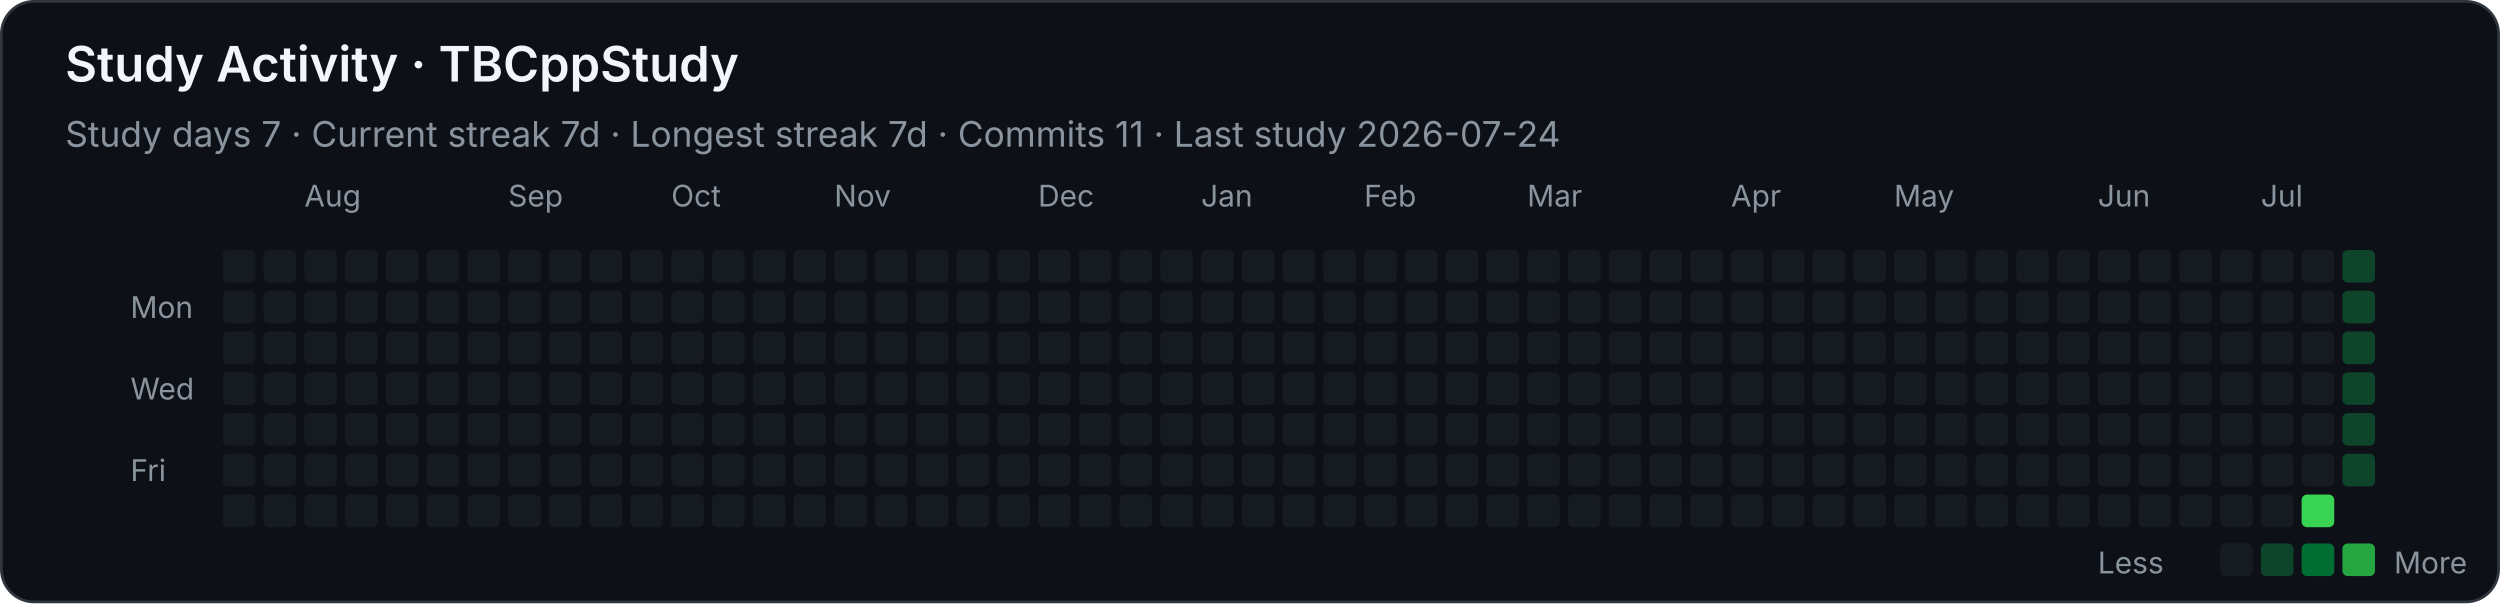
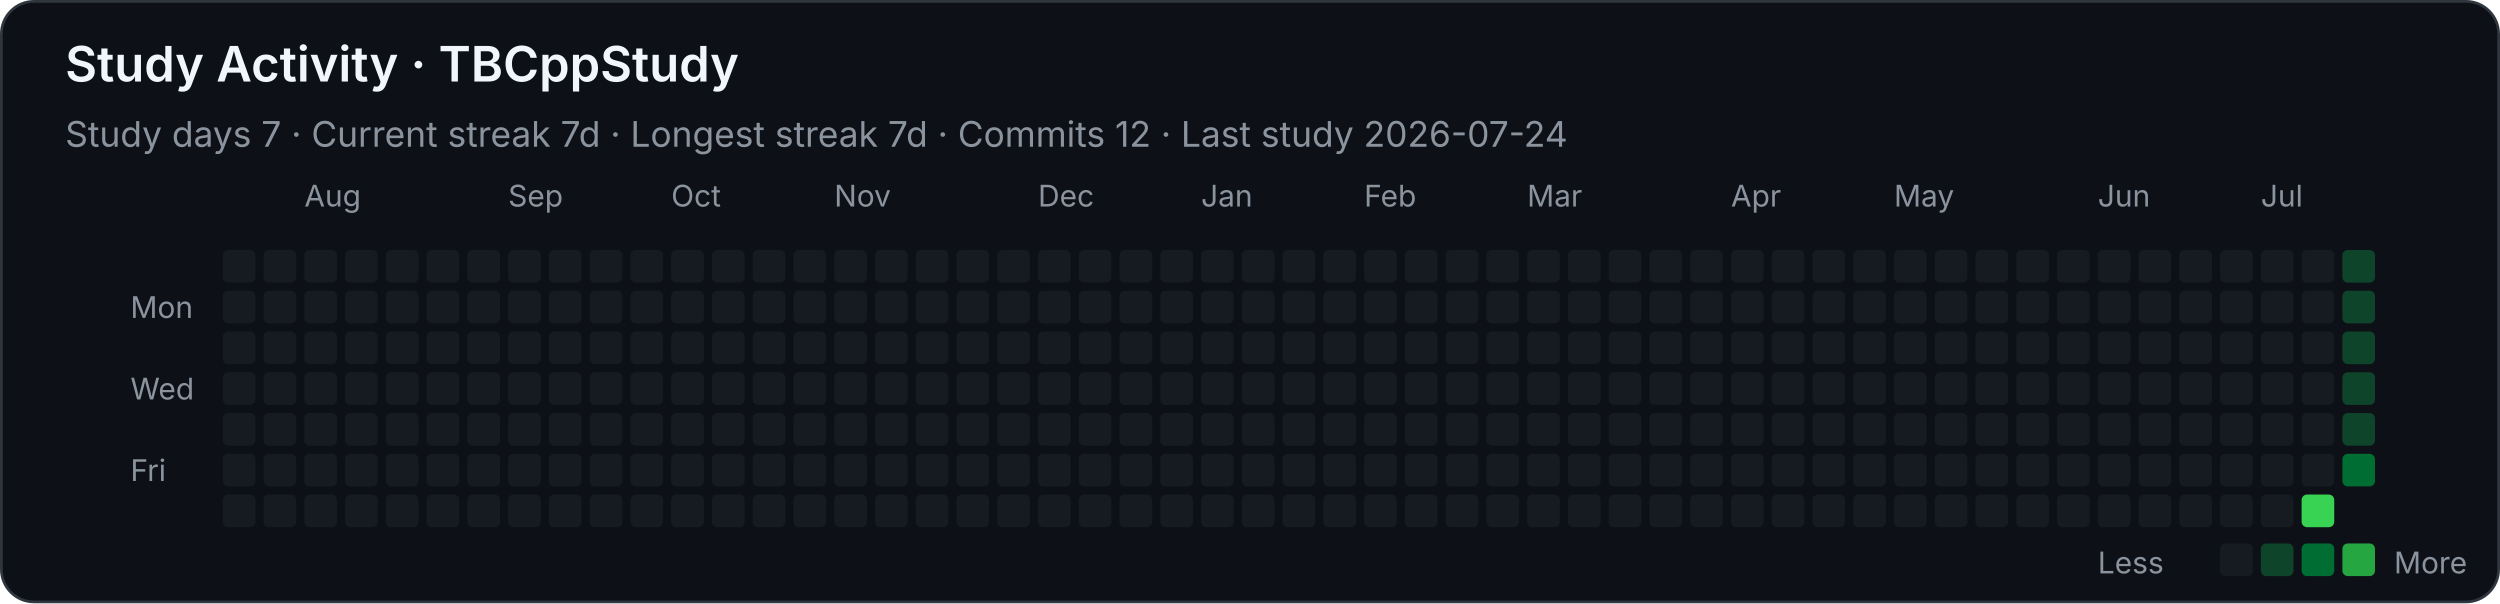
<svg xmlns="http://www.w3.org/2000/svg" width="920" height="222" viewBox="0 0 920 222" role="img" aria-labelledby="title desc">
  <style>
    .background { fill: #0d1117; stroke: #30363d; }
    text { font-family: -apple-system, BlinkMacSystemFont, "Segoe UI", sans-serif; fill: #f0f6fc; }
    .heading { font-size: 18px; font-weight: 600; }
    .stat { font-size: 13px; fill: #8b949e; }
    .month, .weekday, .legend { font-size: 11px; fill: #8b949e; }
    .level-0 { fill: #161b22; }
    .level-1 { fill: #0e4429; }
    .level-2 { fill: #006d32; }
    .level-3 { fill: #26a641; }
    .level-4 { fill: #39d353; }
  </style>
  <rect class="background" x="0.5" y="0.5" width="919" height="221" rx="12" />
  <text class="heading" x="24" y="30">Study Activity · TBCppStudy</text>
-   <text class="stat" x="24" y="54">Study days 7  ·  Current streak 7d  ·  Longest streak 7d  ·  Commits 11  ·  Last study 2026-07-24</text>
+   <text class="stat" x="24" y="54">Study days 7  ·  Current streak 7d  ·  Longest streak 7d  ·  Commits 12  ·  Last study 2026-07-24</text>
  <text class="month" x="112" y="76">Aug</text>
  <text class="month" x="187" y="76">Sep</text>
  <text class="month" x="247" y="76">Oct</text>
  <text class="month" x="307" y="76">Nov</text>
  <text class="month" x="382" y="76">Dec</text>
  <text class="month" x="442" y="76">Jan</text>
  <text class="month" x="502" y="76">Feb</text>
  <text class="month" x="562" y="76">Mar</text>
  <text class="month" x="637" y="76">Apr</text>
  <text class="month" x="697" y="76">May</text>
  <text class="month" x="772" y="76">Jun</text>
  <text class="month" x="832" y="76">Jul</text>
  <text class="weekday" x="48" y="117">Mon</text>
  <text class="weekday" x="48" y="147">Wed</text>
  <text class="weekday" x="48" y="177">Fri</text>
  <rect class="level-0" x="82" y="92" width="12" height="12" rx="2" />
  <rect class="level-0" x="82" y="107" width="12" height="12" rx="2" />
  <rect class="level-0" x="82" y="122" width="12" height="12" rx="2" />
  <rect class="level-0" x="82" y="137" width="12" height="12" rx="2" />
  <rect class="level-0" x="82" y="152" width="12" height="12" rx="2" />
  <rect class="level-0" x="82" y="167" width="12" height="12" rx="2" />
  <rect class="level-0" x="82" y="182" width="12" height="12" rx="2" />
  <rect class="level-0" x="97" y="92" width="12" height="12" rx="2" />
  <rect class="level-0" x="97" y="107" width="12" height="12" rx="2" />
  <rect class="level-0" x="97" y="122" width="12" height="12" rx="2" />
  <rect class="level-0" x="97" y="137" width="12" height="12" rx="2" />
  <rect class="level-0" x="97" y="152" width="12" height="12" rx="2" />
  <rect class="level-0" x="97" y="167" width="12" height="12" rx="2" />
  <rect class="level-0" x="97" y="182" width="12" height="12" rx="2" />
  <rect class="level-0" x="112" y="92" width="12" height="12" rx="2" />
  <rect class="level-0" x="112" y="107" width="12" height="12" rx="2" />
  <rect class="level-0" x="112" y="122" width="12" height="12" rx="2" />
  <rect class="level-0" x="112" y="137" width="12" height="12" rx="2" />
  <rect class="level-0" x="112" y="152" width="12" height="12" rx="2" />
  <rect class="level-0" x="112" y="167" width="12" height="12" rx="2" />
  <rect class="level-0" x="112" y="182" width="12" height="12" rx="2" />
  <rect class="level-0" x="127" y="92" width="12" height="12" rx="2" />
  <rect class="level-0" x="127" y="107" width="12" height="12" rx="2" />
  <rect class="level-0" x="127" y="122" width="12" height="12" rx="2" />
  <rect class="level-0" x="127" y="137" width="12" height="12" rx="2" />
  <rect class="level-0" x="127" y="152" width="12" height="12" rx="2" />
  <rect class="level-0" x="127" y="167" width="12" height="12" rx="2" />
  <rect class="level-0" x="127" y="182" width="12" height="12" rx="2" />
  <rect class="level-0" x="142" y="92" width="12" height="12" rx="2" />
  <rect class="level-0" x="142" y="107" width="12" height="12" rx="2" />
  <rect class="level-0" x="142" y="122" width="12" height="12" rx="2" />
  <rect class="level-0" x="142" y="137" width="12" height="12" rx="2" />
  <rect class="level-0" x="142" y="152" width="12" height="12" rx="2" />
  <rect class="level-0" x="142" y="167" width="12" height="12" rx="2" />
  <rect class="level-0" x="142" y="182" width="12" height="12" rx="2" />
  <rect class="level-0" x="157" y="92" width="12" height="12" rx="2" />
  <rect class="level-0" x="157" y="107" width="12" height="12" rx="2" />
  <rect class="level-0" x="157" y="122" width="12" height="12" rx="2" />
  <rect class="level-0" x="157" y="137" width="12" height="12" rx="2" />
  <rect class="level-0" x="157" y="152" width="12" height="12" rx="2" />
  <rect class="level-0" x="157" y="167" width="12" height="12" rx="2" />
  <rect class="level-0" x="157" y="182" width="12" height="12" rx="2" />
  <rect class="level-0" x="172" y="92" width="12" height="12" rx="2" />
  <rect class="level-0" x="172" y="107" width="12" height="12" rx="2" />
  <rect class="level-0" x="172" y="122" width="12" height="12" rx="2" />
  <rect class="level-0" x="172" y="137" width="12" height="12" rx="2" />
  <rect class="level-0" x="172" y="152" width="12" height="12" rx="2" />
  <rect class="level-0" x="172" y="167" width="12" height="12" rx="2" />
  <rect class="level-0" x="172" y="182" width="12" height="12" rx="2" />
  <rect class="level-0" x="187" y="92" width="12" height="12" rx="2" />
  <rect class="level-0" x="187" y="107" width="12" height="12" rx="2" />
  <rect class="level-0" x="187" y="122" width="12" height="12" rx="2" />
  <rect class="level-0" x="187" y="137" width="12" height="12" rx="2" />
  <rect class="level-0" x="187" y="152" width="12" height="12" rx="2" />
  <rect class="level-0" x="187" y="167" width="12" height="12" rx="2" />
  <rect class="level-0" x="187" y="182" width="12" height="12" rx="2" />
  <rect class="level-0" x="202" y="92" width="12" height="12" rx="2" />
  <rect class="level-0" x="202" y="107" width="12" height="12" rx="2" />
  <rect class="level-0" x="202" y="122" width="12" height="12" rx="2" />
  <rect class="level-0" x="202" y="137" width="12" height="12" rx="2" />
  <rect class="level-0" x="202" y="152" width="12" height="12" rx="2" />
  <rect class="level-0" x="202" y="167" width="12" height="12" rx="2" />
  <rect class="level-0" x="202" y="182" width="12" height="12" rx="2" />
  <rect class="level-0" x="217" y="92" width="12" height="12" rx="2" />
  <rect class="level-0" x="217" y="107" width="12" height="12" rx="2" />
  <rect class="level-0" x="217" y="122" width="12" height="12" rx="2" />
  <rect class="level-0" x="217" y="137" width="12" height="12" rx="2" />
  <rect class="level-0" x="217" y="152" width="12" height="12" rx="2" />
  <rect class="level-0" x="217" y="167" width="12" height="12" rx="2" />
  <rect class="level-0" x="217" y="182" width="12" height="12" rx="2" />
  <rect class="level-0" x="232" y="92" width="12" height="12" rx="2" />
  <rect class="level-0" x="232" y="107" width="12" height="12" rx="2" />
  <rect class="level-0" x="232" y="122" width="12" height="12" rx="2" />
  <rect class="level-0" x="232" y="137" width="12" height="12" rx="2" />
  <rect class="level-0" x="232" y="152" width="12" height="12" rx="2" />
  <rect class="level-0" x="232" y="167" width="12" height="12" rx="2" />
  <rect class="level-0" x="232" y="182" width="12" height="12" rx="2" />
  <rect class="level-0" x="247" y="92" width="12" height="12" rx="2" />
  <rect class="level-0" x="247" y="107" width="12" height="12" rx="2" />
  <rect class="level-0" x="247" y="122" width="12" height="12" rx="2" />
  <rect class="level-0" x="247" y="137" width="12" height="12" rx="2" />
  <rect class="level-0" x="247" y="152" width="12" height="12" rx="2" />
  <rect class="level-0" x="247" y="167" width="12" height="12" rx="2" />
  <rect class="level-0" x="247" y="182" width="12" height="12" rx="2" />
  <rect class="level-0" x="262" y="92" width="12" height="12" rx="2" />
  <rect class="level-0" x="262" y="107" width="12" height="12" rx="2" />
  <rect class="level-0" x="262" y="122" width="12" height="12" rx="2" />
  <rect class="level-0" x="262" y="137" width="12" height="12" rx="2" />
  <rect class="level-0" x="262" y="152" width="12" height="12" rx="2" />
  <rect class="level-0" x="262" y="167" width="12" height="12" rx="2" />
  <rect class="level-0" x="262" y="182" width="12" height="12" rx="2" />
  <rect class="level-0" x="277" y="92" width="12" height="12" rx="2" />
  <rect class="level-0" x="277" y="107" width="12" height="12" rx="2" />
  <rect class="level-0" x="277" y="122" width="12" height="12" rx="2" />
  <rect class="level-0" x="277" y="137" width="12" height="12" rx="2" />
  <rect class="level-0" x="277" y="152" width="12" height="12" rx="2" />
  <rect class="level-0" x="277" y="167" width="12" height="12" rx="2" />
  <rect class="level-0" x="277" y="182" width="12" height="12" rx="2" />
  <rect class="level-0" x="292" y="92" width="12" height="12" rx="2" />
  <rect class="level-0" x="292" y="107" width="12" height="12" rx="2" />
  <rect class="level-0" x="292" y="122" width="12" height="12" rx="2" />
  <rect class="level-0" x="292" y="137" width="12" height="12" rx="2" />
  <rect class="level-0" x="292" y="152" width="12" height="12" rx="2" />
  <rect class="level-0" x="292" y="167" width="12" height="12" rx="2" />
  <rect class="level-0" x="292" y="182" width="12" height="12" rx="2" />
  <rect class="level-0" x="307" y="92" width="12" height="12" rx="2" />
  <rect class="level-0" x="307" y="107" width="12" height="12" rx="2" />
  <rect class="level-0" x="307" y="122" width="12" height="12" rx="2" />
  <rect class="level-0" x="307" y="137" width="12" height="12" rx="2" />
  <rect class="level-0" x="307" y="152" width="12" height="12" rx="2" />
  <rect class="level-0" x="307" y="167" width="12" height="12" rx="2" />
  <rect class="level-0" x="307" y="182" width="12" height="12" rx="2" />
  <rect class="level-0" x="322" y="92" width="12" height="12" rx="2" />
  <rect class="level-0" x="322" y="107" width="12" height="12" rx="2" />
  <rect class="level-0" x="322" y="122" width="12" height="12" rx="2" />
  <rect class="level-0" x="322" y="137" width="12" height="12" rx="2" />
  <rect class="level-0" x="322" y="152" width="12" height="12" rx="2" />
  <rect class="level-0" x="322" y="167" width="12" height="12" rx="2" />
  <rect class="level-0" x="322" y="182" width="12" height="12" rx="2" />
  <rect class="level-0" x="337" y="92" width="12" height="12" rx="2" />
  <rect class="level-0" x="337" y="107" width="12" height="12" rx="2" />
  <rect class="level-0" x="337" y="122" width="12" height="12" rx="2" />
  <rect class="level-0" x="337" y="137" width="12" height="12" rx="2" />
  <rect class="level-0" x="337" y="152" width="12" height="12" rx="2" />
  <rect class="level-0" x="337" y="167" width="12" height="12" rx="2" />
  <rect class="level-0" x="337" y="182" width="12" height="12" rx="2" />
  <rect class="level-0" x="352" y="92" width="12" height="12" rx="2" />
  <rect class="level-0" x="352" y="107" width="12" height="12" rx="2" />
  <rect class="level-0" x="352" y="122" width="12" height="12" rx="2" />
  <rect class="level-0" x="352" y="137" width="12" height="12" rx="2" />
  <rect class="level-0" x="352" y="152" width="12" height="12" rx="2" />
  <rect class="level-0" x="352" y="167" width="12" height="12" rx="2" />
  <rect class="level-0" x="352" y="182" width="12" height="12" rx="2" />
  <rect class="level-0" x="367" y="92" width="12" height="12" rx="2" />
  <rect class="level-0" x="367" y="107" width="12" height="12" rx="2" />
  <rect class="level-0" x="367" y="122" width="12" height="12" rx="2" />
  <rect class="level-0" x="367" y="137" width="12" height="12" rx="2" />
  <rect class="level-0" x="367" y="152" width="12" height="12" rx="2" />
  <rect class="level-0" x="367" y="167" width="12" height="12" rx="2" />
  <rect class="level-0" x="367" y="182" width="12" height="12" rx="2" />
  <rect class="level-0" x="382" y="92" width="12" height="12" rx="2" />
  <rect class="level-0" x="382" y="107" width="12" height="12" rx="2" />
  <rect class="level-0" x="382" y="122" width="12" height="12" rx="2" />
  <rect class="level-0" x="382" y="137" width="12" height="12" rx="2" />
  <rect class="level-0" x="382" y="152" width="12" height="12" rx="2" />
  <rect class="level-0" x="382" y="167" width="12" height="12" rx="2" />
  <rect class="level-0" x="382" y="182" width="12" height="12" rx="2" />
  <rect class="level-0" x="397" y="92" width="12" height="12" rx="2" />
  <rect class="level-0" x="397" y="107" width="12" height="12" rx="2" />
  <rect class="level-0" x="397" y="122" width="12" height="12" rx="2" />
  <rect class="level-0" x="397" y="137" width="12" height="12" rx="2" />
  <rect class="level-0" x="397" y="152" width="12" height="12" rx="2" />
  <rect class="level-0" x="397" y="167" width="12" height="12" rx="2" />
  <rect class="level-0" x="397" y="182" width="12" height="12" rx="2" />
  <rect class="level-0" x="412" y="92" width="12" height="12" rx="2" />
  <rect class="level-0" x="412" y="107" width="12" height="12" rx="2" />
  <rect class="level-0" x="412" y="122" width="12" height="12" rx="2" />
  <rect class="level-0" x="412" y="137" width="12" height="12" rx="2" />
  <rect class="level-0" x="412" y="152" width="12" height="12" rx="2" />
  <rect class="level-0" x="412" y="167" width="12" height="12" rx="2" />
  <rect class="level-0" x="412" y="182" width="12" height="12" rx="2" />
  <rect class="level-0" x="427" y="92" width="12" height="12" rx="2" />
  <rect class="level-0" x="427" y="107" width="12" height="12" rx="2" />
  <rect class="level-0" x="427" y="122" width="12" height="12" rx="2" />
  <rect class="level-0" x="427" y="137" width="12" height="12" rx="2" />
  <rect class="level-0" x="427" y="152" width="12" height="12" rx="2" />
  <rect class="level-0" x="427" y="167" width="12" height="12" rx="2" />
  <rect class="level-0" x="427" y="182" width="12" height="12" rx="2" />
  <rect class="level-0" x="442" y="92" width="12" height="12" rx="2" />
  <rect class="level-0" x="442" y="107" width="12" height="12" rx="2" />
  <rect class="level-0" x="442" y="122" width="12" height="12" rx="2" />
  <rect class="level-0" x="442" y="137" width="12" height="12" rx="2" />
  <rect class="level-0" x="442" y="152" width="12" height="12" rx="2" />
  <rect class="level-0" x="442" y="167" width="12" height="12" rx="2" />
  <rect class="level-0" x="442" y="182" width="12" height="12" rx="2" />
  <rect class="level-0" x="457" y="92" width="12" height="12" rx="2" />
  <rect class="level-0" x="457" y="107" width="12" height="12" rx="2" />
  <rect class="level-0" x="457" y="122" width="12" height="12" rx="2" />
  <rect class="level-0" x="457" y="137" width="12" height="12" rx="2" />
  <rect class="level-0" x="457" y="152" width="12" height="12" rx="2" />
  <rect class="level-0" x="457" y="167" width="12" height="12" rx="2" />
  <rect class="level-0" x="457" y="182" width="12" height="12" rx="2" />
  <rect class="level-0" x="472" y="92" width="12" height="12" rx="2" />
  <rect class="level-0" x="472" y="107" width="12" height="12" rx="2" />
  <rect class="level-0" x="472" y="122" width="12" height="12" rx="2" />
  <rect class="level-0" x="472" y="137" width="12" height="12" rx="2" />
  <rect class="level-0" x="472" y="152" width="12" height="12" rx="2" />
  <rect class="level-0" x="472" y="167" width="12" height="12" rx="2" />
  <rect class="level-0" x="472" y="182" width="12" height="12" rx="2" />
  <rect class="level-0" x="487" y="92" width="12" height="12" rx="2" />
  <rect class="level-0" x="487" y="107" width="12" height="12" rx="2" />
  <rect class="level-0" x="487" y="122" width="12" height="12" rx="2" />
  <rect class="level-0" x="487" y="137" width="12" height="12" rx="2" />
  <rect class="level-0" x="487" y="152" width="12" height="12" rx="2" />
  <rect class="level-0" x="487" y="167" width="12" height="12" rx="2" />
  <rect class="level-0" x="487" y="182" width="12" height="12" rx="2" />
  <rect class="level-0" x="502" y="92" width="12" height="12" rx="2" />
  <rect class="level-0" x="502" y="107" width="12" height="12" rx="2" />
  <rect class="level-0" x="502" y="122" width="12" height="12" rx="2" />
  <rect class="level-0" x="502" y="137" width="12" height="12" rx="2" />
  <rect class="level-0" x="502" y="152" width="12" height="12" rx="2" />
  <rect class="level-0" x="502" y="167" width="12" height="12" rx="2" />
  <rect class="level-0" x="502" y="182" width="12" height="12" rx="2" />
  <rect class="level-0" x="517" y="92" width="12" height="12" rx="2" />
  <rect class="level-0" x="517" y="107" width="12" height="12" rx="2" />
  <rect class="level-0" x="517" y="122" width="12" height="12" rx="2" />
  <rect class="level-0" x="517" y="137" width="12" height="12" rx="2" />
  <rect class="level-0" x="517" y="152" width="12" height="12" rx="2" />
  <rect class="level-0" x="517" y="167" width="12" height="12" rx="2" />
  <rect class="level-0" x="517" y="182" width="12" height="12" rx="2" />
  <rect class="level-0" x="532" y="92" width="12" height="12" rx="2" />
  <rect class="level-0" x="532" y="107" width="12" height="12" rx="2" />
  <rect class="level-0" x="532" y="122" width="12" height="12" rx="2" />
  <rect class="level-0" x="532" y="137" width="12" height="12" rx="2" />
  <rect class="level-0" x="532" y="152" width="12" height="12" rx="2" />
  <rect class="level-0" x="532" y="167" width="12" height="12" rx="2" />
  <rect class="level-0" x="532" y="182" width="12" height="12" rx="2" />
  <rect class="level-0" x="547" y="92" width="12" height="12" rx="2" />
  <rect class="level-0" x="547" y="107" width="12" height="12" rx="2" />
  <rect class="level-0" x="547" y="122" width="12" height="12" rx="2" />
  <rect class="level-0" x="547" y="137" width="12" height="12" rx="2" />
  <rect class="level-0" x="547" y="152" width="12" height="12" rx="2" />
  <rect class="level-0" x="547" y="167" width="12" height="12" rx="2" />
  <rect class="level-0" x="547" y="182" width="12" height="12" rx="2" />
  <rect class="level-0" x="562" y="92" width="12" height="12" rx="2" />
  <rect class="level-0" x="562" y="107" width="12" height="12" rx="2" />
  <rect class="level-0" x="562" y="122" width="12" height="12" rx="2" />
  <rect class="level-0" x="562" y="137" width="12" height="12" rx="2" />
  <rect class="level-0" x="562" y="152" width="12" height="12" rx="2" />
  <rect class="level-0" x="562" y="167" width="12" height="12" rx="2" />
  <rect class="level-0" x="562" y="182" width="12" height="12" rx="2" />
  <rect class="level-0" x="577" y="92" width="12" height="12" rx="2" />
  <rect class="level-0" x="577" y="107" width="12" height="12" rx="2" />
  <rect class="level-0" x="577" y="122" width="12" height="12" rx="2" />
  <rect class="level-0" x="577" y="137" width="12" height="12" rx="2" />
  <rect class="level-0" x="577" y="152" width="12" height="12" rx="2" />
  <rect class="level-0" x="577" y="167" width="12" height="12" rx="2" />
  <rect class="level-0" x="577" y="182" width="12" height="12" rx="2" />
  <rect class="level-0" x="592" y="92" width="12" height="12" rx="2" />
  <rect class="level-0" x="592" y="107" width="12" height="12" rx="2" />
  <rect class="level-0" x="592" y="122" width="12" height="12" rx="2" />
  <rect class="level-0" x="592" y="137" width="12" height="12" rx="2" />
  <rect class="level-0" x="592" y="152" width="12" height="12" rx="2" />
  <rect class="level-0" x="592" y="167" width="12" height="12" rx="2" />
  <rect class="level-0" x="592" y="182" width="12" height="12" rx="2" />
  <rect class="level-0" x="607" y="92" width="12" height="12" rx="2" />
  <rect class="level-0" x="607" y="107" width="12" height="12" rx="2" />
  <rect class="level-0" x="607" y="122" width="12" height="12" rx="2" />
  <rect class="level-0" x="607" y="137" width="12" height="12" rx="2" />
  <rect class="level-0" x="607" y="152" width="12" height="12" rx="2" />
  <rect class="level-0" x="607" y="167" width="12" height="12" rx="2" />
  <rect class="level-0" x="607" y="182" width="12" height="12" rx="2" />
  <rect class="level-0" x="622" y="92" width="12" height="12" rx="2" />
  <rect class="level-0" x="622" y="107" width="12" height="12" rx="2" />
  <rect class="level-0" x="622" y="122" width="12" height="12" rx="2" />
  <rect class="level-0" x="622" y="137" width="12" height="12" rx="2" />
  <rect class="level-0" x="622" y="152" width="12" height="12" rx="2" />
  <rect class="level-0" x="622" y="167" width="12" height="12" rx="2" />
  <rect class="level-0" x="622" y="182" width="12" height="12" rx="2" />
  <rect class="level-0" x="637" y="92" width="12" height="12" rx="2" />
  <rect class="level-0" x="637" y="107" width="12" height="12" rx="2" />
  <rect class="level-0" x="637" y="122" width="12" height="12" rx="2" />
  <rect class="level-0" x="637" y="137" width="12" height="12" rx="2" />
  <rect class="level-0" x="637" y="152" width="12" height="12" rx="2" />
  <rect class="level-0" x="637" y="167" width="12" height="12" rx="2" />
  <rect class="level-0" x="637" y="182" width="12" height="12" rx="2" />
  <rect class="level-0" x="652" y="92" width="12" height="12" rx="2" />
  <rect class="level-0" x="652" y="107" width="12" height="12" rx="2" />
  <rect class="level-0" x="652" y="122" width="12" height="12" rx="2" />
  <rect class="level-0" x="652" y="137" width="12" height="12" rx="2" />
  <rect class="level-0" x="652" y="152" width="12" height="12" rx="2" />
  <rect class="level-0" x="652" y="167" width="12" height="12" rx="2" />
  <rect class="level-0" x="652" y="182" width="12" height="12" rx="2" />
  <rect class="level-0" x="667" y="92" width="12" height="12" rx="2" />
  <rect class="level-0" x="667" y="107" width="12" height="12" rx="2" />
  <rect class="level-0" x="667" y="122" width="12" height="12" rx="2" />
  <rect class="level-0" x="667" y="137" width="12" height="12" rx="2" />
  <rect class="level-0" x="667" y="152" width="12" height="12" rx="2" />
  <rect class="level-0" x="667" y="167" width="12" height="12" rx="2" />
  <rect class="level-0" x="667" y="182" width="12" height="12" rx="2" />
  <rect class="level-0" x="682" y="92" width="12" height="12" rx="2" />
  <rect class="level-0" x="682" y="107" width="12" height="12" rx="2" />
  <rect class="level-0" x="682" y="122" width="12" height="12" rx="2" />
  <rect class="level-0" x="682" y="137" width="12" height="12" rx="2" />
  <rect class="level-0" x="682" y="152" width="12" height="12" rx="2" />
  <rect class="level-0" x="682" y="167" width="12" height="12" rx="2" />
  <rect class="level-0" x="682" y="182" width="12" height="12" rx="2" />
  <rect class="level-0" x="697" y="92" width="12" height="12" rx="2" />
  <rect class="level-0" x="697" y="107" width="12" height="12" rx="2" />
  <rect class="level-0" x="697" y="122" width="12" height="12" rx="2" />
  <rect class="level-0" x="697" y="137" width="12" height="12" rx="2" />
  <rect class="level-0" x="697" y="152" width="12" height="12" rx="2" />
  <rect class="level-0" x="697" y="167" width="12" height="12" rx="2" />
  <rect class="level-0" x="697" y="182" width="12" height="12" rx="2" />
  <rect class="level-0" x="712" y="92" width="12" height="12" rx="2" />
  <rect class="level-0" x="712" y="107" width="12" height="12" rx="2" />
  <rect class="level-0" x="712" y="122" width="12" height="12" rx="2" />
  <rect class="level-0" x="712" y="137" width="12" height="12" rx="2" />
  <rect class="level-0" x="712" y="152" width="12" height="12" rx="2" />
  <rect class="level-0" x="712" y="167" width="12" height="12" rx="2" />
  <rect class="level-0" x="712" y="182" width="12" height="12" rx="2" />
  <rect class="level-0" x="727" y="92" width="12" height="12" rx="2" />
  <rect class="level-0" x="727" y="107" width="12" height="12" rx="2" />
  <rect class="level-0" x="727" y="122" width="12" height="12" rx="2" />
  <rect class="level-0" x="727" y="137" width="12" height="12" rx="2" />
  <rect class="level-0" x="727" y="152" width="12" height="12" rx="2" />
  <rect class="level-0" x="727" y="167" width="12" height="12" rx="2" />
  <rect class="level-0" x="727" y="182" width="12" height="12" rx="2" />
  <rect class="level-0" x="742" y="92" width="12" height="12" rx="2" />
  <rect class="level-0" x="742" y="107" width="12" height="12" rx="2" />
  <rect class="level-0" x="742" y="122" width="12" height="12" rx="2" />
  <rect class="level-0" x="742" y="137" width="12" height="12" rx="2" />
  <rect class="level-0" x="742" y="152" width="12" height="12" rx="2" />
  <rect class="level-0" x="742" y="167" width="12" height="12" rx="2" />
  <rect class="level-0" x="742" y="182" width="12" height="12" rx="2" />
  <rect class="level-0" x="757" y="92" width="12" height="12" rx="2" />
  <rect class="level-0" x="757" y="107" width="12" height="12" rx="2" />
  <rect class="level-0" x="757" y="122" width="12" height="12" rx="2" />
  <rect class="level-0" x="757" y="137" width="12" height="12" rx="2" />
  <rect class="level-0" x="757" y="152" width="12" height="12" rx="2" />
  <rect class="level-0" x="757" y="167" width="12" height="12" rx="2" />
  <rect class="level-0" x="757" y="182" width="12" height="12" rx="2" />
  <rect class="level-0" x="772" y="92" width="12" height="12" rx="2" />
  <rect class="level-0" x="772" y="107" width="12" height="12" rx="2" />
  <rect class="level-0" x="772" y="122" width="12" height="12" rx="2" />
  <rect class="level-0" x="772" y="137" width="12" height="12" rx="2" />
  <rect class="level-0" x="772" y="152" width="12" height="12" rx="2" />
  <rect class="level-0" x="772" y="167" width="12" height="12" rx="2" />
  <rect class="level-0" x="772" y="182" width="12" height="12" rx="2" />
  <rect class="level-0" x="787" y="92" width="12" height="12" rx="2" />
  <rect class="level-0" x="787" y="107" width="12" height="12" rx="2" />
  <rect class="level-0" x="787" y="122" width="12" height="12" rx="2" />
  <rect class="level-0" x="787" y="137" width="12" height="12" rx="2" />
  <rect class="level-0" x="787" y="152" width="12" height="12" rx="2" />
  <rect class="level-0" x="787" y="167" width="12" height="12" rx="2" />
  <rect class="level-0" x="787" y="182" width="12" height="12" rx="2" />
  <rect class="level-0" x="802" y="92" width="12" height="12" rx="2" />
  <rect class="level-0" x="802" y="107" width="12" height="12" rx="2" />
  <rect class="level-0" x="802" y="122" width="12" height="12" rx="2" />
  <rect class="level-0" x="802" y="137" width="12" height="12" rx="2" />
  <rect class="level-0" x="802" y="152" width="12" height="12" rx="2" />
  <rect class="level-0" x="802" y="167" width="12" height="12" rx="2" />
  <rect class="level-0" x="802" y="182" width="12" height="12" rx="2" />
  <rect class="level-0" x="817" y="92" width="12" height="12" rx="2" />
  <rect class="level-0" x="817" y="107" width="12" height="12" rx="2" />
  <rect class="level-0" x="817" y="122" width="12" height="12" rx="2" />
  <rect class="level-0" x="817" y="137" width="12" height="12" rx="2" />
  <rect class="level-0" x="817" y="152" width="12" height="12" rx="2" />
  <rect class="level-0" x="817" y="167" width="12" height="12" rx="2" />
  <rect class="level-0" x="817" y="182" width="12" height="12" rx="2" />
  <rect class="level-0" x="832" y="92" width="12" height="12" rx="2" />
  <rect class="level-0" x="832" y="107" width="12" height="12" rx="2" />
  <rect class="level-0" x="832" y="122" width="12" height="12" rx="2" />
  <rect class="level-0" x="832" y="137" width="12" height="12" rx="2" />
  <rect class="level-0" x="832" y="152" width="12" height="12" rx="2" />
  <rect class="level-0" x="832" y="167" width="12" height="12" rx="2" />
  <rect class="level-0" x="832" y="182" width="12" height="12" rx="2" />
  <rect class="level-0" x="847" y="92" width="12" height="12" rx="2" />
  <rect class="level-0" x="847" y="107" width="12" height="12" rx="2" />
  <rect class="level-0" x="847" y="122" width="12" height="12" rx="2" />
  <rect class="level-0" x="847" y="137" width="12" height="12" rx="2" />
  <rect class="level-0" x="847" y="152" width="12" height="12" rx="2" />
  <rect class="level-0" x="847" y="167" width="12" height="12" rx="2" />
  <rect class="level-4" x="847" y="182" width="12" height="12" rx="2" />
  <rect class="level-1" x="862" y="92" width="12" height="12" rx="2" />
  <rect class="level-1" x="862" y="107" width="12" height="12" rx="2" />
  <rect class="level-1" x="862" y="122" width="12" height="12" rx="2" />
  <rect class="level-1" x="862" y="137" width="12" height="12" rx="2" />
  <rect class="level-1" x="862" y="152" width="12" height="12" rx="2" />
-   <rect class="level-1" x="862" y="167" width="12" height="12" rx="2" />
+   <rect class="level-2" x="862" y="167" width="12" height="12" rx="2" />
  <text class="legend" x="772" y="211">Less</text>
  <rect class="level-0" x="817" y="200" width="12" height="12" rx="2" />
  <rect class="level-1" x="832" y="200" width="12" height="12" rx="2" />
  <rect class="level-2" x="847" y="200" width="12" height="12" rx="2" />
  <rect class="level-3" x="862" y="200" width="12" height="12" rx="2" />
  <text class="legend" x="881" y="211">More</text>
</svg>
